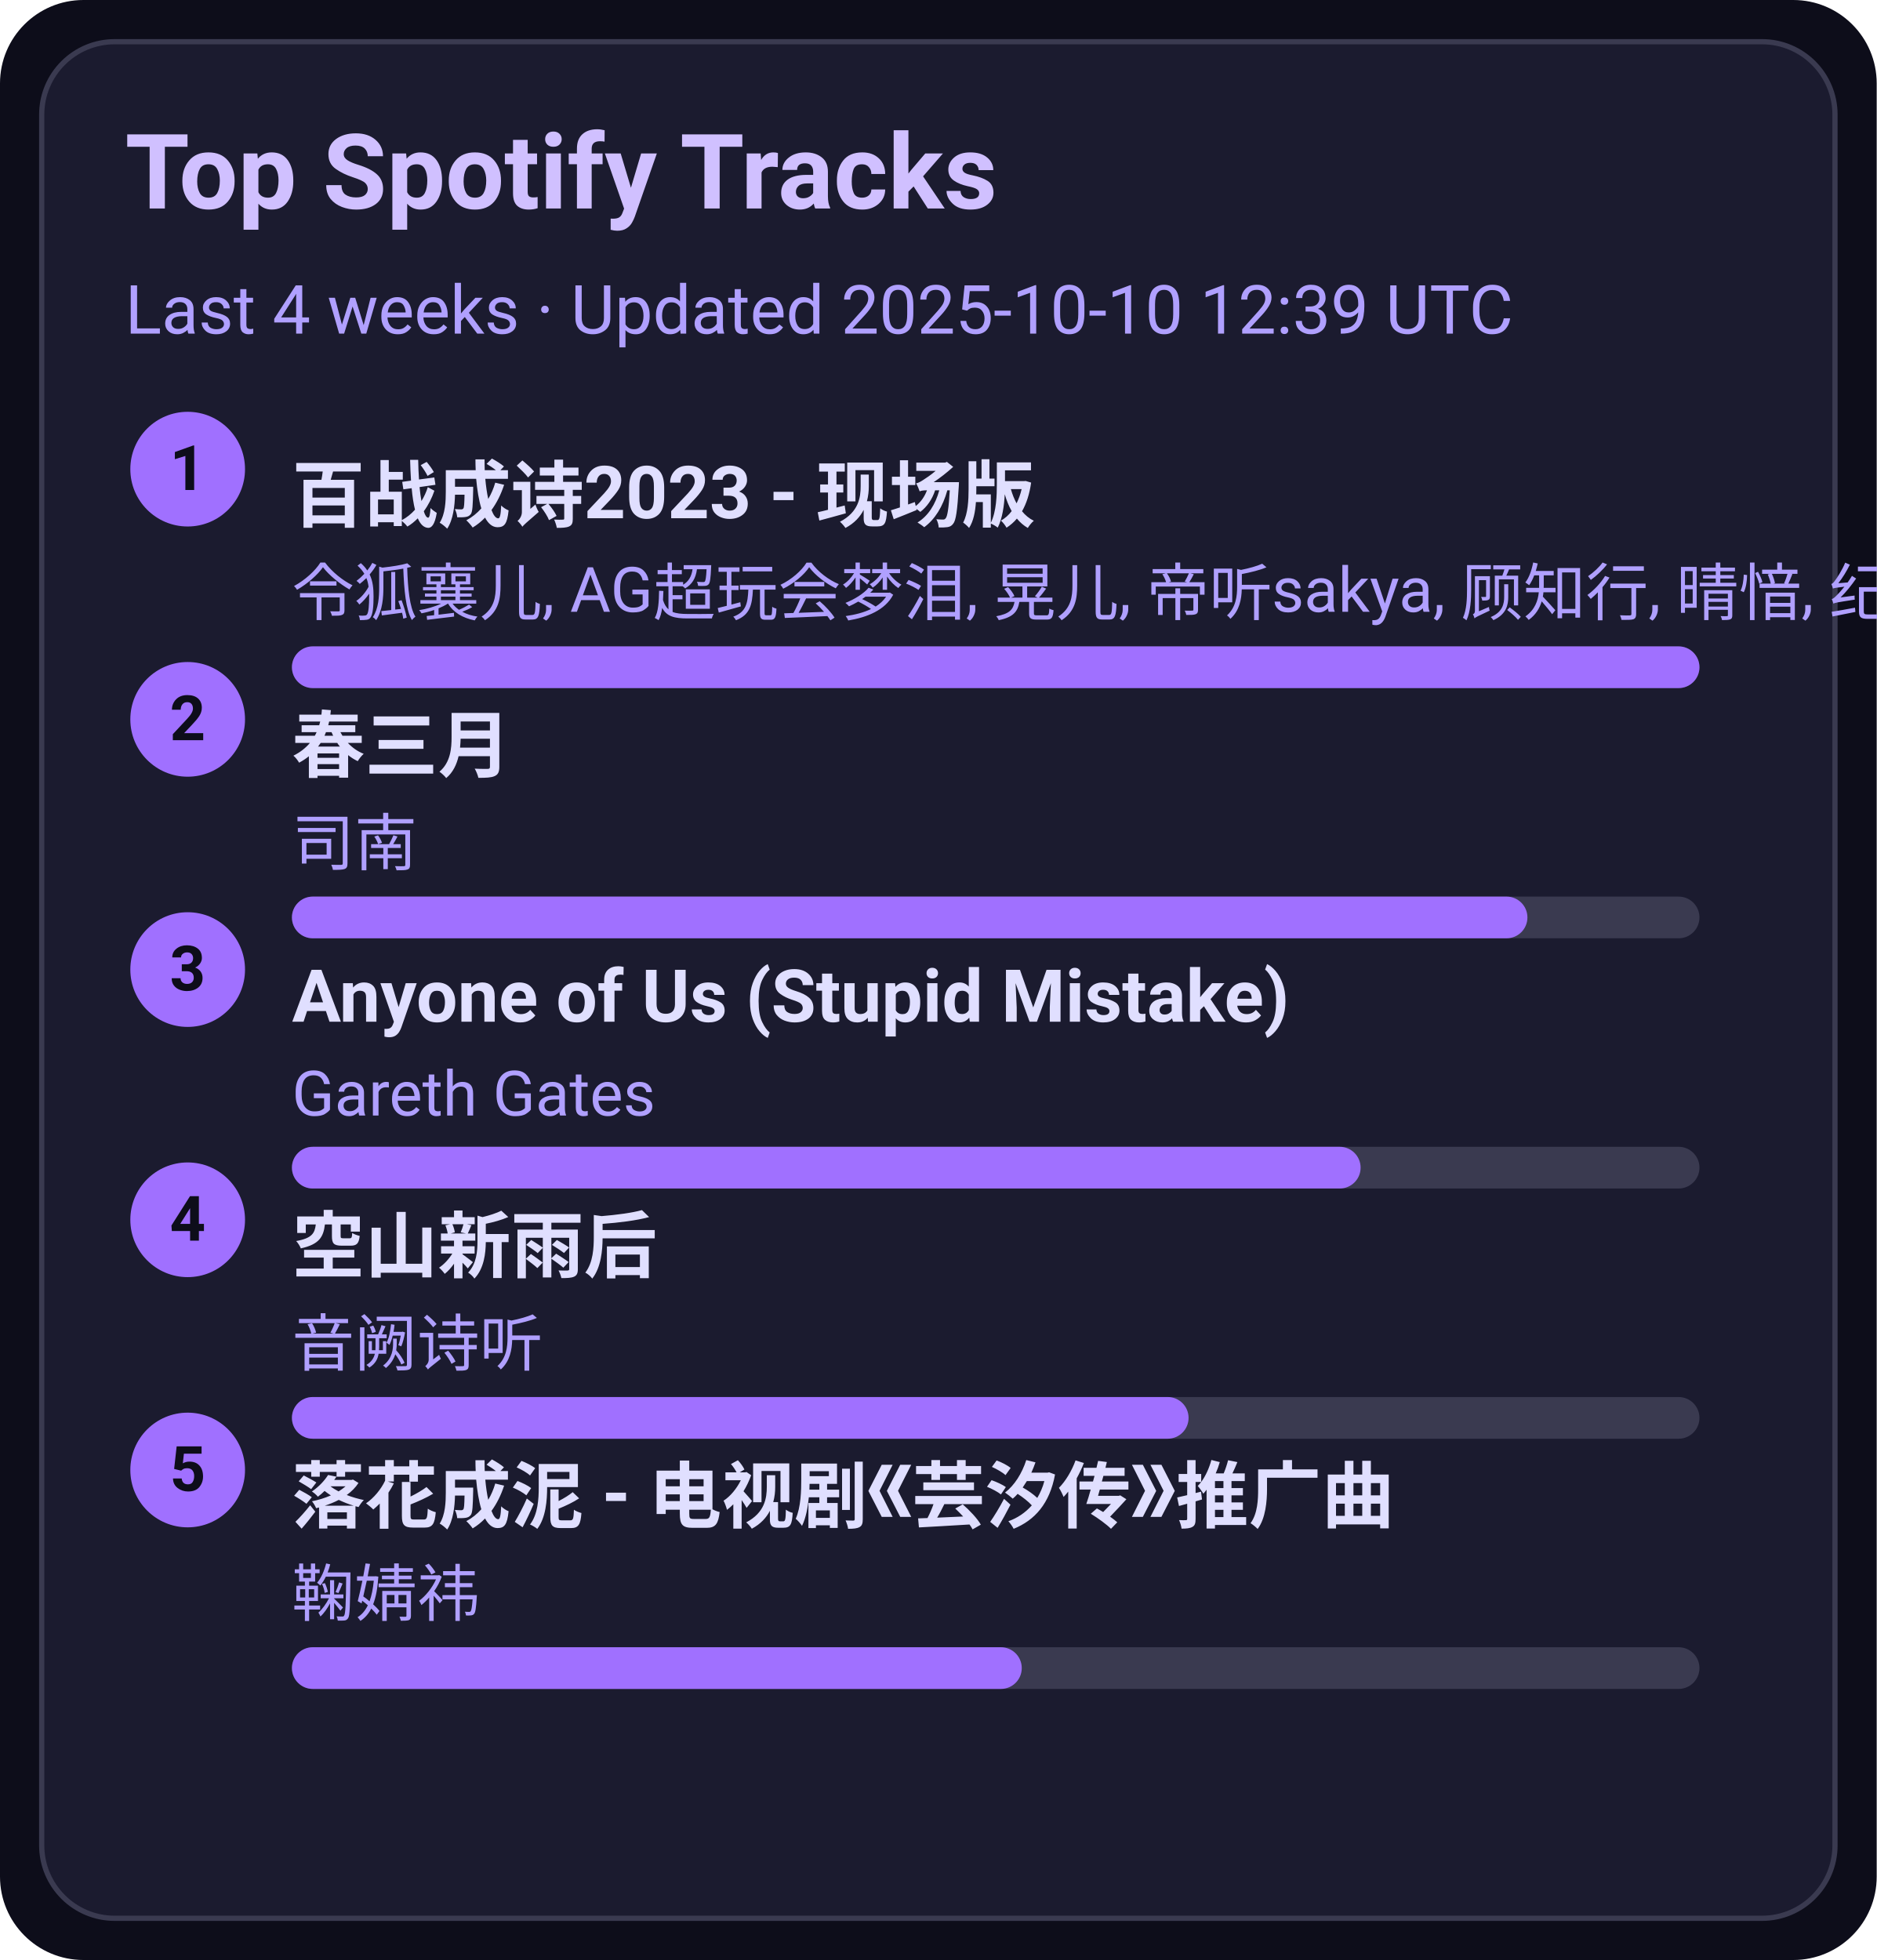
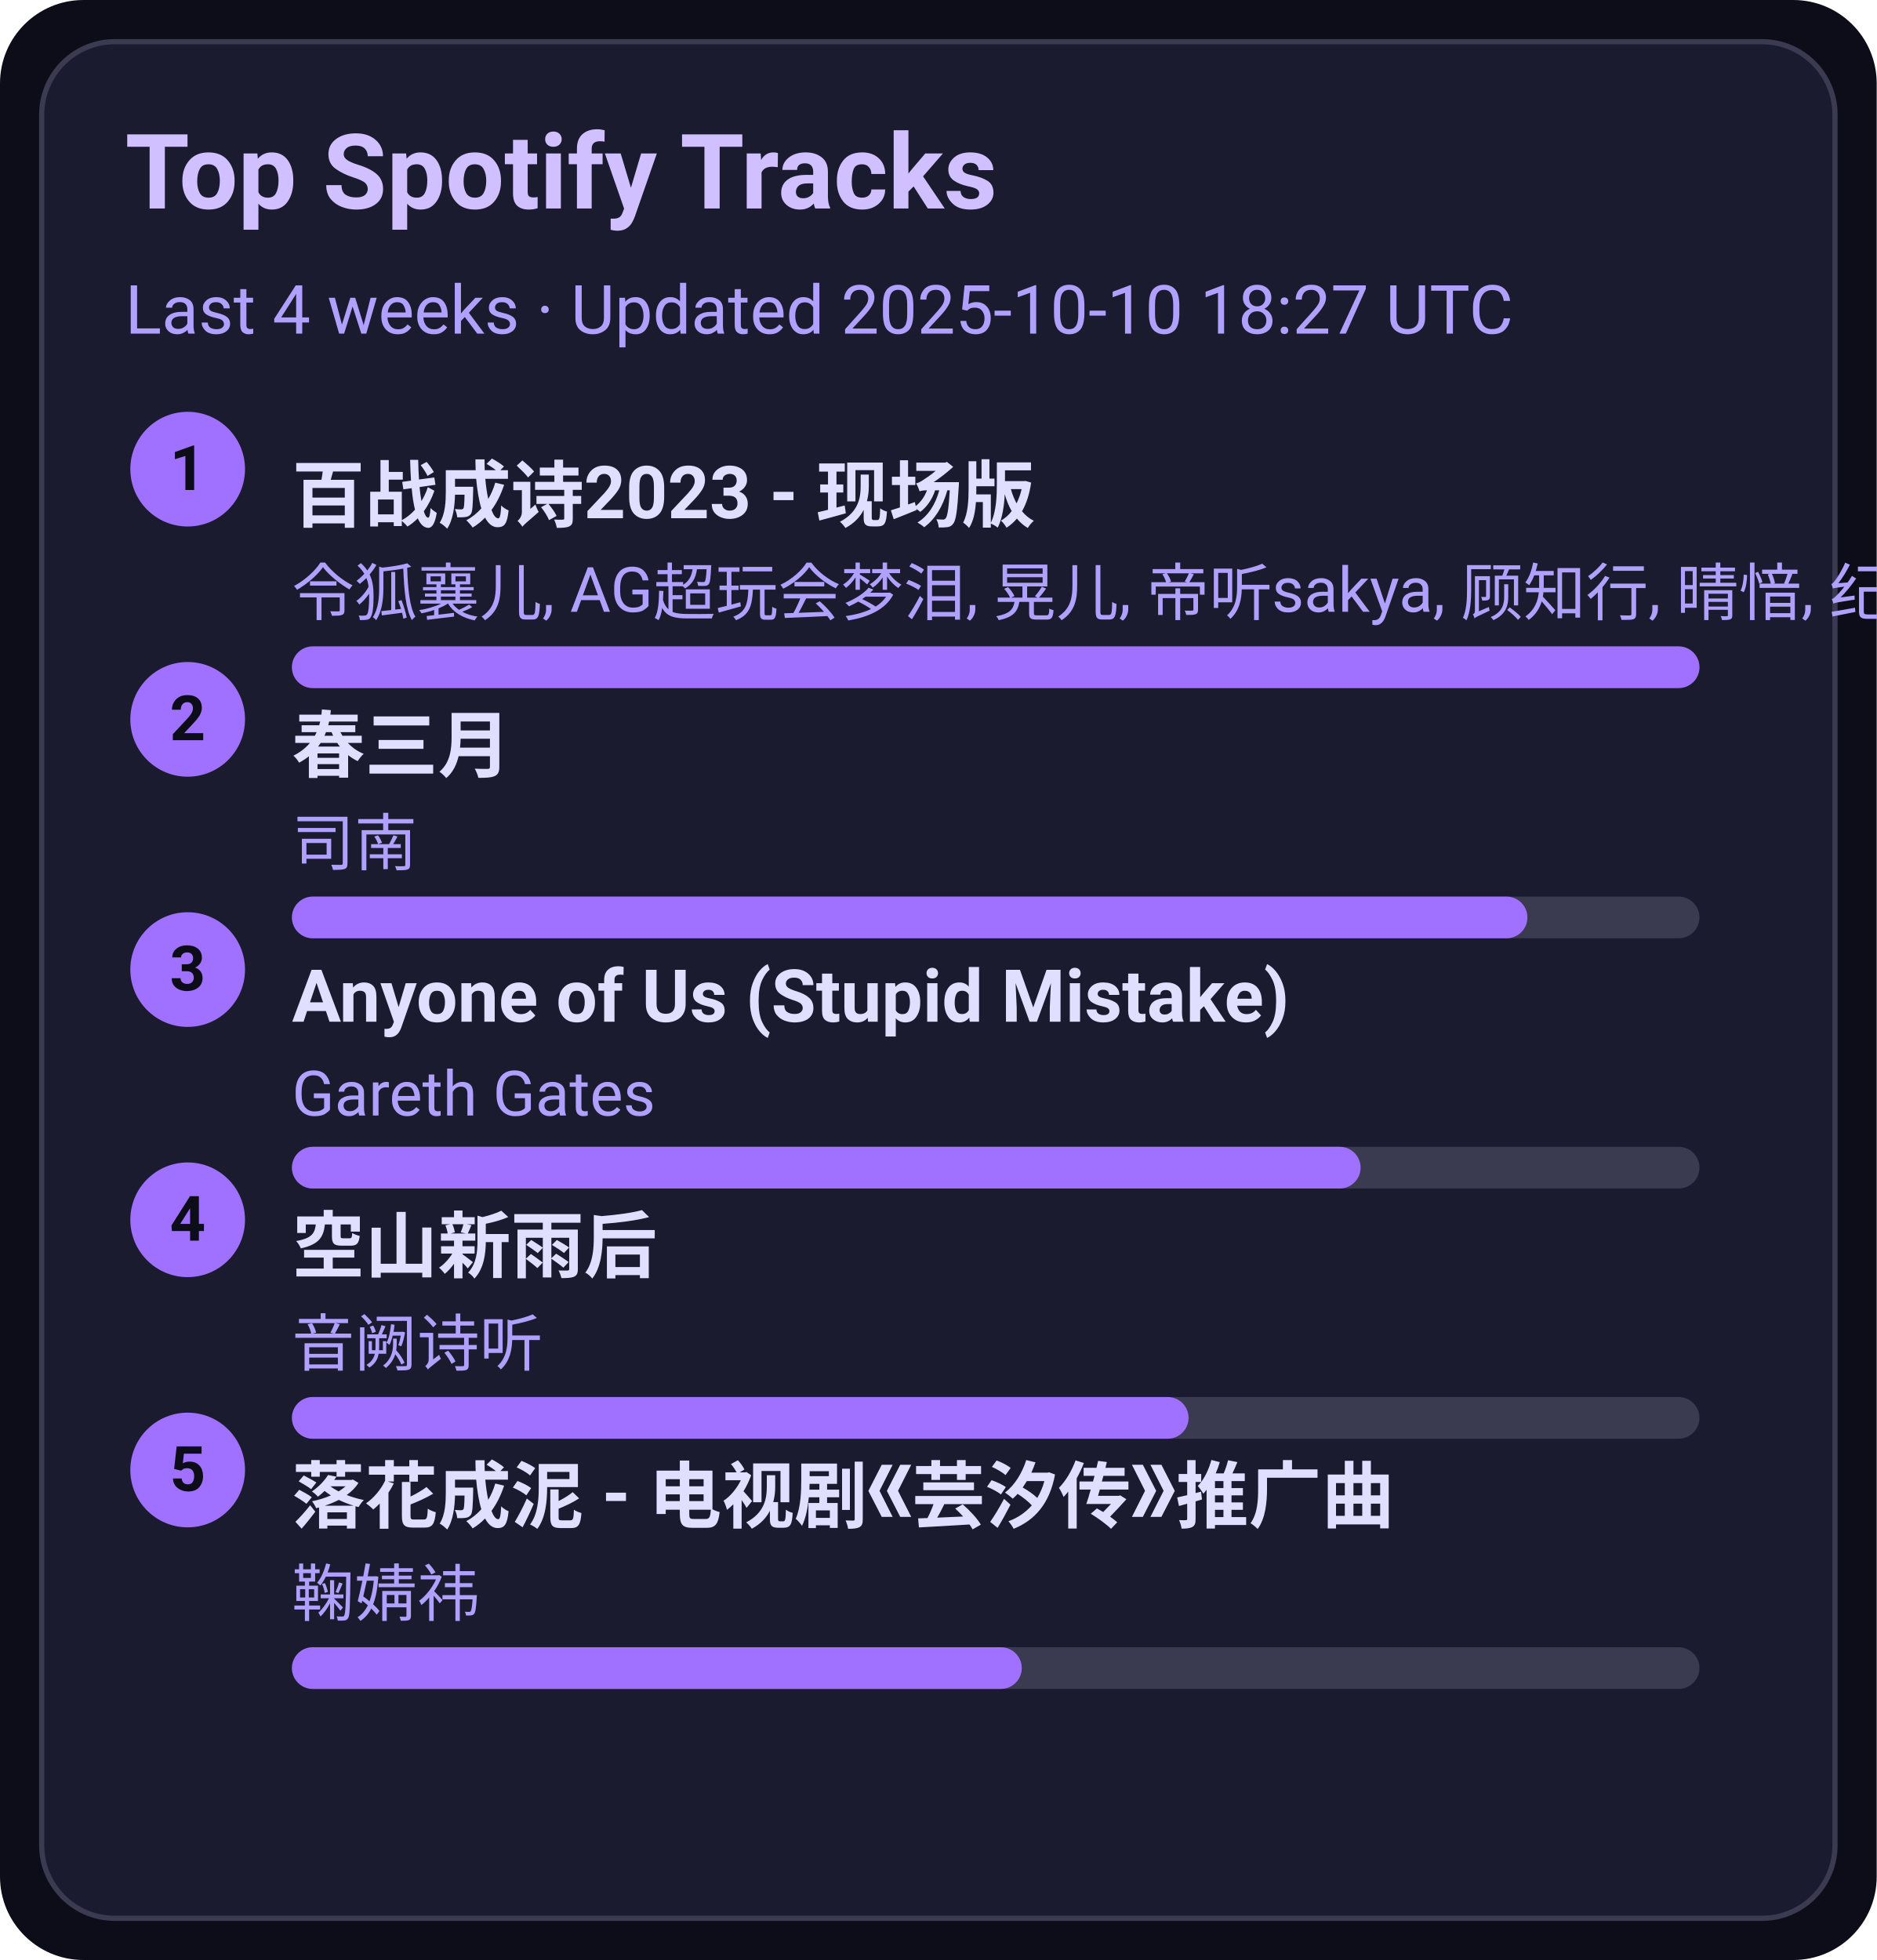
<svg xmlns="http://www.w3.org/2000/svg" width="360" height="376" viewBox="0 0 360 376">
  <style>text{font-family:-apple-system,BlinkMacSystemFont,Segoe UI,Roboto,Ubuntu,Helvetica Neue,Arial,Noto Sans,sans-serif}</style>
  <rect width="360" height="376" rx="16" fill="#0d0d1a" />
  <rect x="8" y="8" width="344" height="360" rx="14" fill="#1b1b2f" stroke="#3a3a50" />
  <text x="24" y="40" font-size="20" fill="#d0c0ff" font-weight="600">Top Spotify Tracks</text>
-   <text x="24" y="64" font-size="13" fill="#b0a0ff">Last 4 weeks · Updated 2025-10-10 12:39 UTC</text>
+   <text x="24" y="64" font-size="13" fill="#b0a0ff">Last 4 weeks · Updated 2025-10-10 18:27 UTC</text>
  <circle cx="36" cy="90" r="11" fill="#a070ff" />
  <text x="36" y="94" text-anchor="middle" font-size="12" fill="#0d0d1a" font-weight="700">1</text>
  <a href="https://open.spotify.com/track/2gttnS8fWnDwziLFt2TLEi" target="_blank" rel="noopener noreferrer">
    <text x="56" y="100" font-size="14" fill="#e0dfff" font-weight="600">百战成诗2023 - 现场版</text>
  </a>
  <text x="56" y="118" font-size="12" fill="#b0a0ff">令狐襄儿, AG超玩会梦泪, 晃儿, 帝听sakya, 顾知行, 晴愔, 纪粹希, 于冬然, 呦猫UNEKO</text>
  <rect x="56" y="124" width="270" height="8" rx="4" fill="#3a3a50" />
  <rect x="56" y="124" width="270" height="8" rx="4" fill="#a070ff" />
  <circle cx="36" cy="138" r="11" fill="#a070ff" />
  <text x="36" y="142" text-anchor="middle" font-size="12" fill="#0d0d1a" font-weight="700">2</text>
  <a href="https://open.spotify.com/track/5A9BOP4WTk2UayDlMb8w98" target="_blank" rel="noopener noreferrer">
    <text x="56" y="148" font-size="14" fill="#e0dfff" font-weight="600">春三月</text>
  </a>
  <text x="56" y="166" font-size="12" fill="#b0a0ff">司南</text>
  <rect x="56" y="172" width="270" height="8" rx="4" fill="#3a3a50" />
  <rect x="56" y="172" width="237" height="8" rx="4" fill="#a070ff" />
  <circle cx="36" cy="186" r="11" fill="#a070ff" />
  <text x="36" y="190" text-anchor="middle" font-size="12" fill="#0d0d1a" font-weight="700">3</text>
  <a href="https://open.spotify.com/track/7KZo8AI9F3Vnn3FXEYBL9f" target="_blank" rel="noopener noreferrer">
    <text x="56" y="196" font-size="14" fill="#e0dfff" font-weight="600">Anyone of Us (Stupid Mistake)</text>
  </a>
  <text x="56" y="214" font-size="12" fill="#b0a0ff">Gareth Gates</text>
  <rect x="56" y="220" width="270" height="8" rx="4" fill="#3a3a50" />
  <rect x="56" y="220" width="205" height="8" rx="4" fill="#a070ff" />
  <circle cx="36" cy="234" r="11" fill="#a070ff" />
  <text x="36" y="238" text-anchor="middle" font-size="12" fill="#0d0d1a" font-weight="700">4</text>
  <a href="https://open.spotify.com/track/7c1D58U8AIVOGlYzh5U6sk" target="_blank" rel="noopener noreferrer">
    <text x="56" y="244" font-size="14" fill="#e0dfff" font-weight="600">空山新雨后</text>
  </a>
  <text x="56" y="262" font-size="12" fill="#b0a0ff">音阙诗听</text>
  <rect x="56" y="268" width="270" height="8" rx="4" fill="#3a3a50" />
  <rect x="56" y="268" width="172" height="8" rx="4" fill="#a070ff" />
  <circle cx="36" cy="282" r="11" fill="#a070ff" />
  <text x="36" y="286" text-anchor="middle" font-size="12" fill="#0d0d1a" font-weight="700">5</text>
  <a href="https://open.spotify.com/track/3kOZsJz3crGIWWHeoCNa0O" target="_blank" rel="noopener noreferrer">
    <text x="56" y="292" font-size="14" fill="#e0dfff" font-weight="600">落花成泥 - 电视剧《芸汐传》推广曲</text>
  </a>
  <text x="56" y="310" font-size="12" fill="#b0a0ff">鞠婧祎</text>
  <rect x="56" y="316" width="270" height="8" rx="4" fill="#3a3a50" />
  <rect x="56" y="316" width="140" height="8" rx="4" fill="#a070ff" />
</svg>
